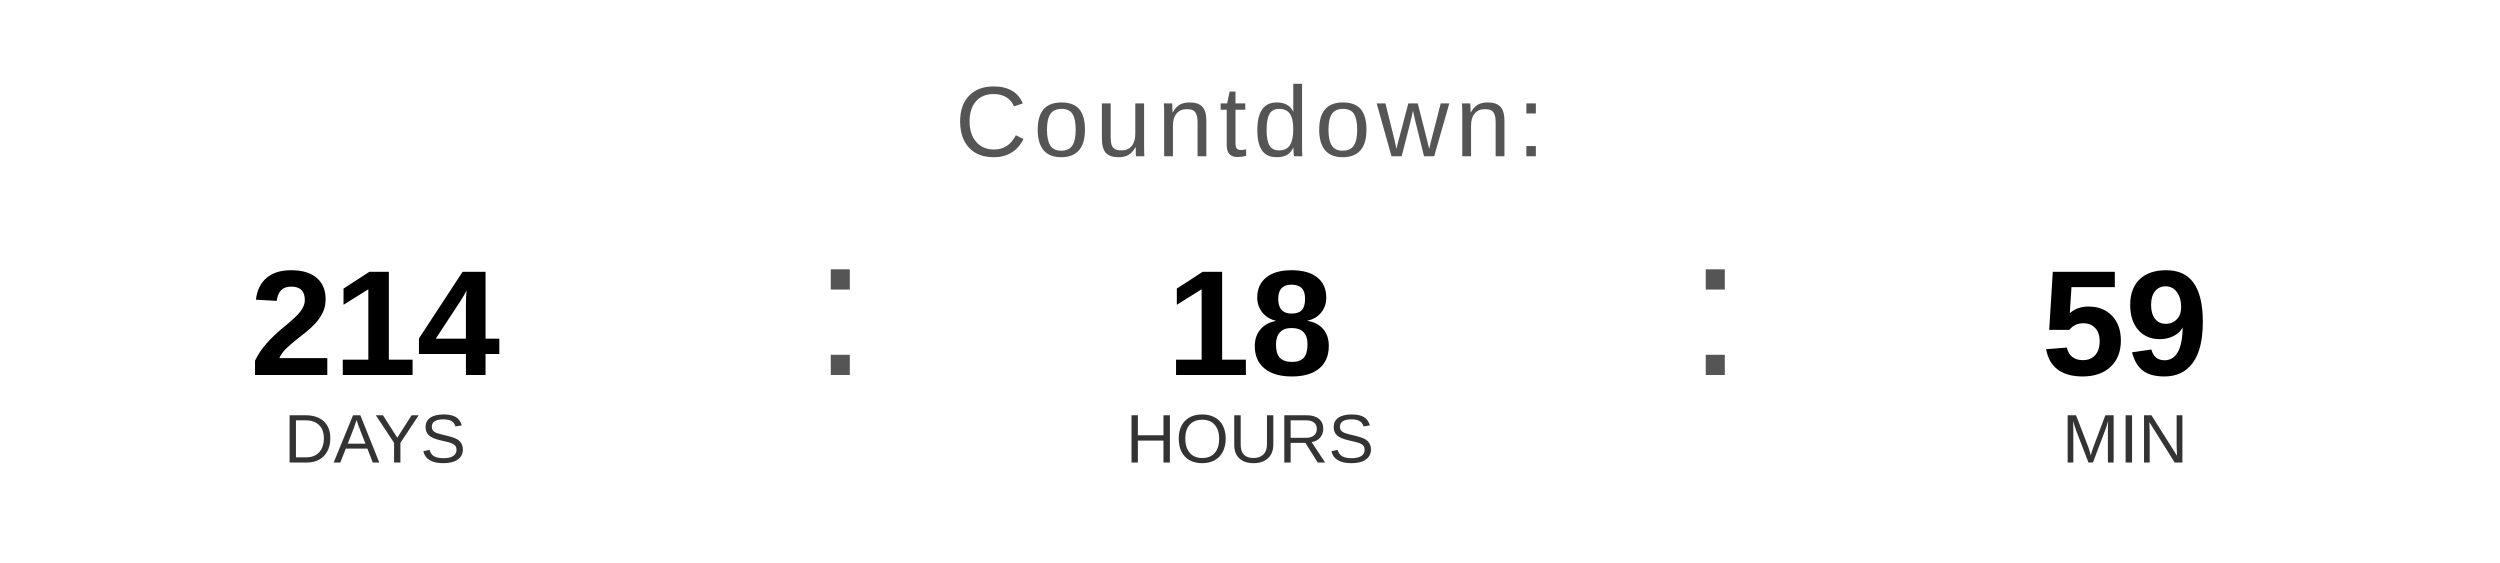
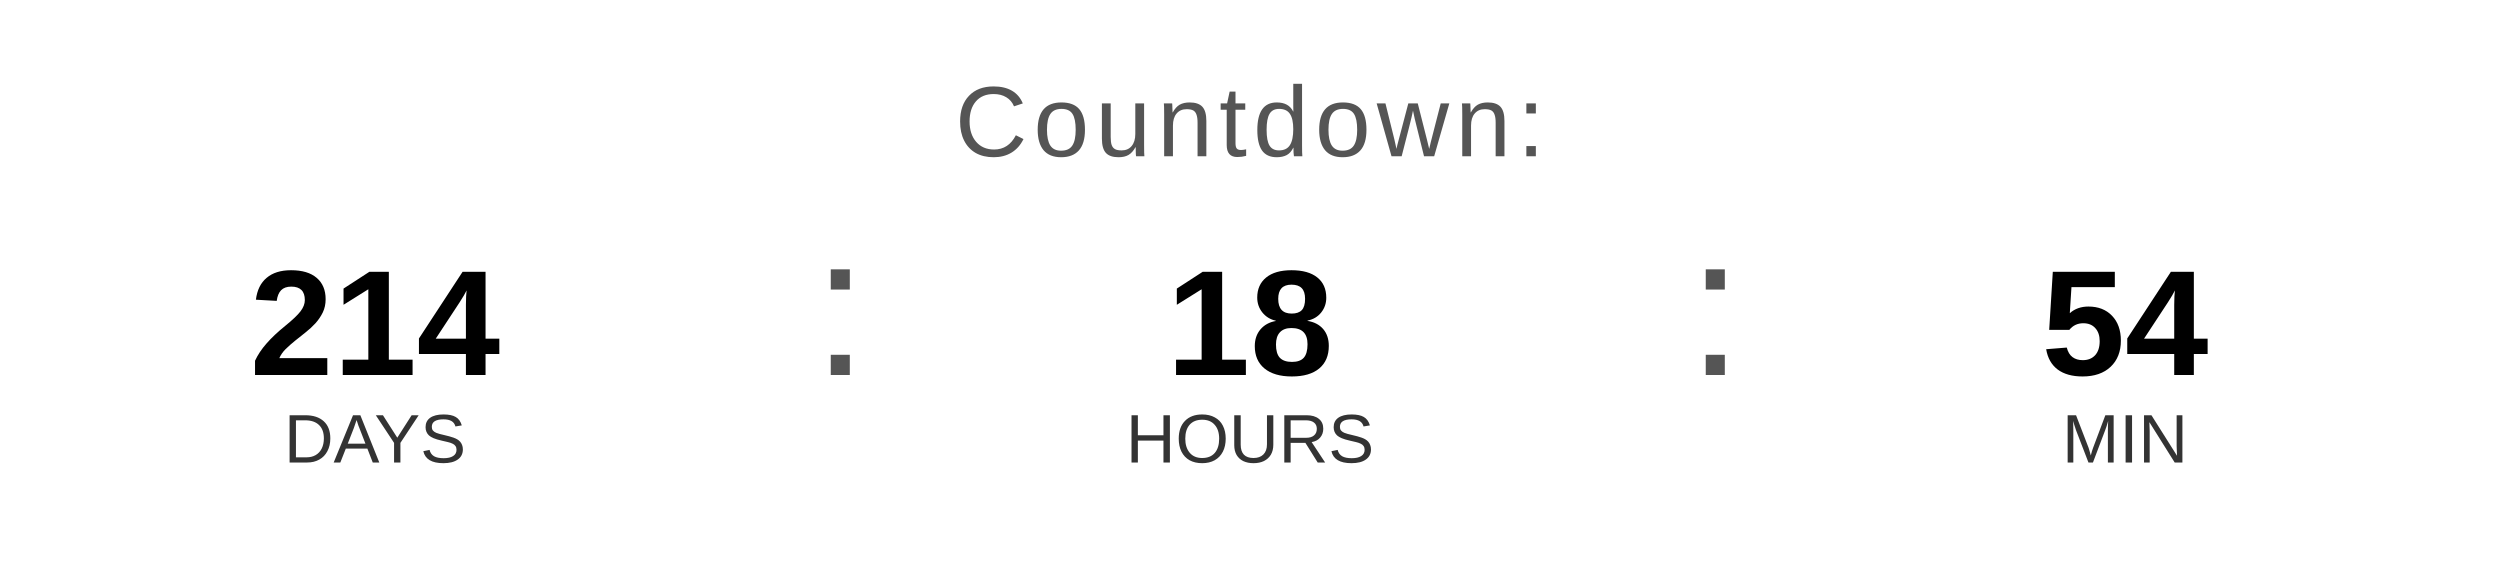
<svg xmlns="http://www.w3.org/2000/svg" width="400" height="90" viewBox="0 0 400 90">
  <text x="200" y="25" font-family="Arial, Helvetica, sans-serif" font-size="16" fill="#555555" text-anchor="middle" letter-spacing="1">
    Countdown:
  </text>
  <text x="60" y="60" font-family="Arial, Helvetica, sans-serif" font-size="24" font-weight="bold" fill="#000000" text-anchor="middle">214</text>
  <text x="60" y="74" font-family="Arial, Helvetica, sans-serif" font-size="11" fill="#333333" text-anchor="middle">DAYS</text>
  <text x="130" y="60" font-family="Arial, sans-serif" font-size="32" fill="#555555">:</text>
  <text x="200" y="60" font-family="Arial, Helvetica, sans-serif" font-size="24" font-weight="bold" fill="#000000" text-anchor="middle">18</text>
  <text x="200" y="74" font-family="Arial, Helvetica, sans-serif" font-size="11" fill="#333333" text-anchor="middle">HOURS</text>
  <text x="270" y="60" font-family="Arial, sans-serif" font-size="32" fill="#555555">:</text>
-   <text x="340" y="60" font-family="Arial, Helvetica, sans-serif" font-size="24" font-weight="bold" fill="#000000" text-anchor="middle">59</text>
+   <text x="340" y="60" font-family="Arial, Helvetica, sans-serif" font-size="24" font-weight="bold" fill="#000000" text-anchor="middle">54</text>
  <text x="340" y="74" font-family="Arial, Helvetica, sans-serif" font-size="11" fill="#333333" text-anchor="middle">MIN</text>
</svg>
